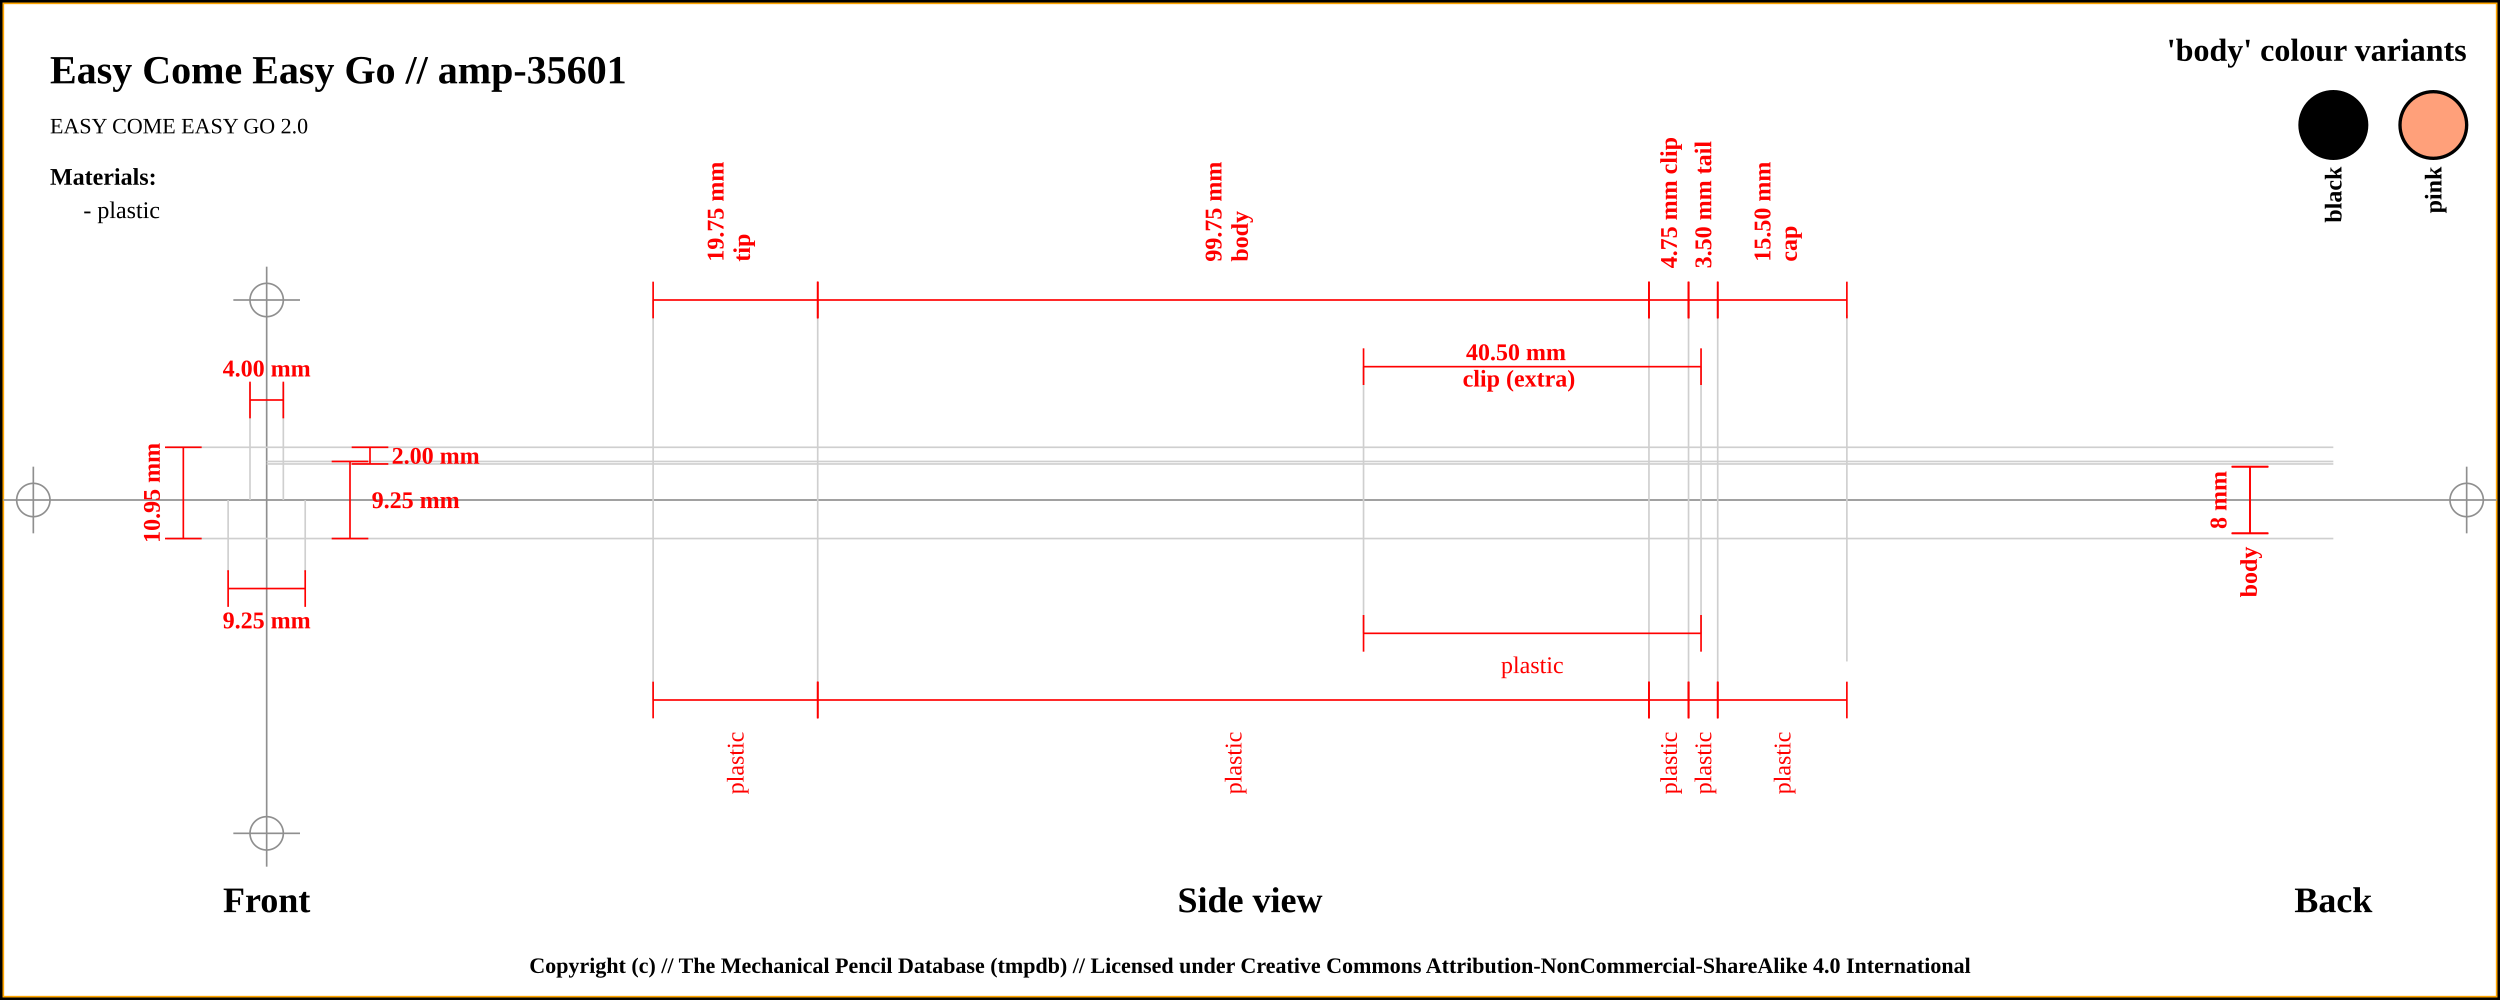
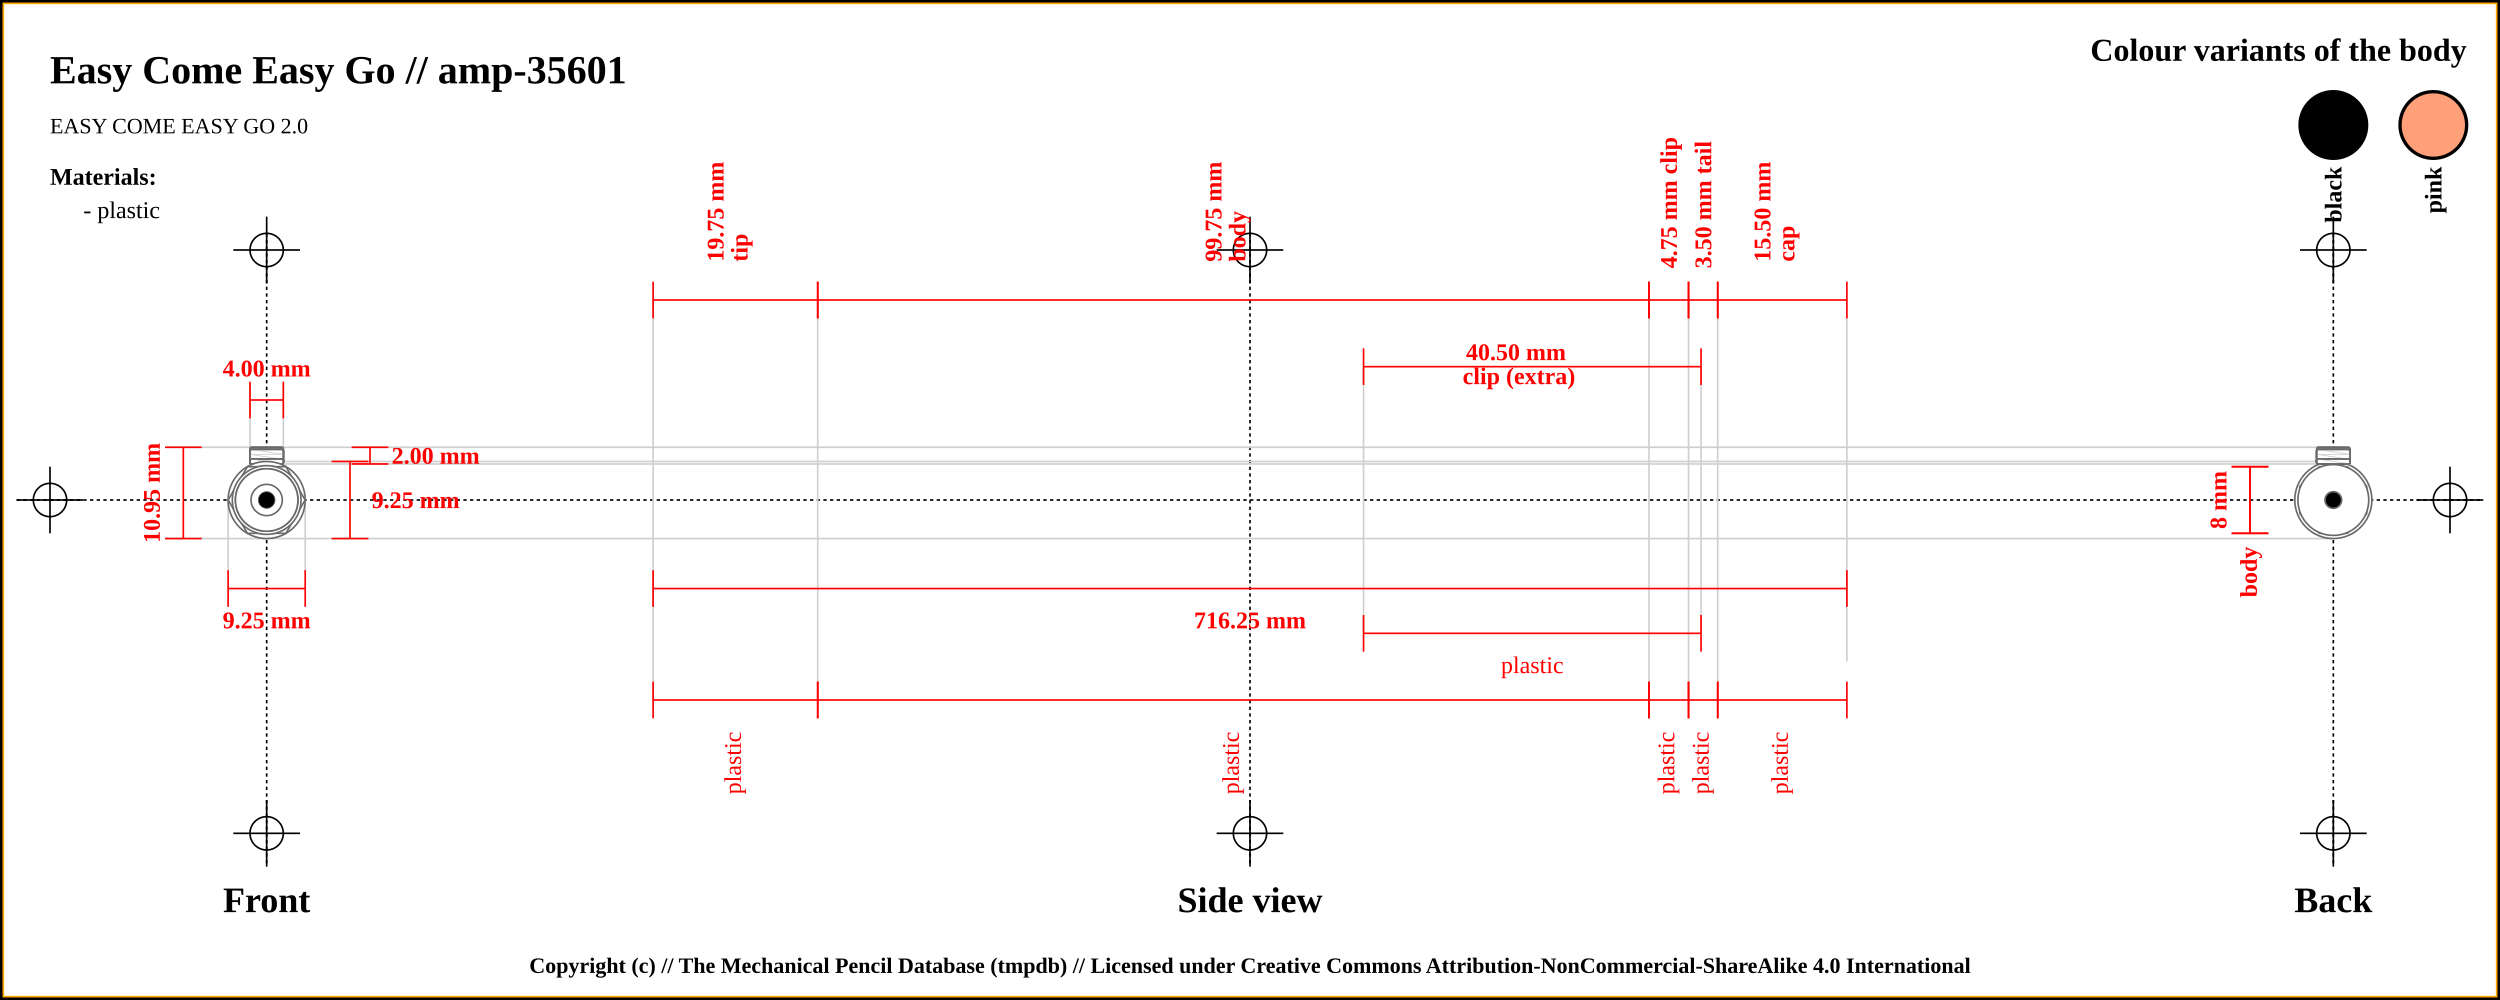
<svg xmlns="http://www.w3.org/2000/svg" width="1500" height="600">
  <pattern id="diagonalHatch" patternUnits="userSpaceOnUse" width="8" height="8">
    <rect width="6" height="6" fill="none" />
    <path stroke="dimgray" stroke-linecap="round" stroke-width="1" d="M 4,4 L 8,8" />
    <path stroke="dimgray" stroke-linecap="round" stroke-width="1" d="M 4,4 L 0,8" />
    <path stroke="gray" stroke-linecap="round" stroke-width="1" d="M 4,4 L 8,0" />
    <path stroke="gray" stroke-linecap="round" stroke-width="1" d="M 4,4 L 0,0" />
  </pattern>
  <rect x="0" y="0" width="1500" height="600" fill="white" stroke="black" stroke-width="4" />
  <rect x="2" y="2" width="1496" height="596" fill="white" stroke="orange" stroke-width="1" />
-   <line x1="2" y1="300" x2="1498" y2="300" stroke="#8f8f8f" stroke-width="1" />
-   <line x1="20" y1="280" x2="20" y2="320" stroke="#8f8f8f" stroke-width="1" />
-   <circle r="10" cx="20" cy="300" fill="none" stroke="#8f8f8f" stroke-width="1" />
-   <line x1="1480" y1="280" x2="1480" y2="320" stroke="#8f8f8f" stroke-width="1" />
-   <circle r="10" cx="1480" cy="300" fill="none" stroke="#8f8f8f" stroke-width="1" />
-   <line x1="160" y1="160" x2="160" y2="520" stroke="#8f8f8f" stroke-width="1" />
-   <circle r="10" cx="160" cy="180" fill="none" stroke="#8f8f8f" stroke-width="1" />
-   <line x1="140" y1="180" x2="180" y2="180" stroke="#8f8f8f" stroke-width="1" />
-   <circle r="10" cx="160" cy="500" fill="none" stroke="#8f8f8f" stroke-width="1" />
-   <line x1="140" y1="500" x2="180" y2="500" stroke="#8f8f8f" stroke-width="1" />
+   <line x1="10" y1="300" x2="1490" y2="300" stroke="#000000" stroke-dasharray="2" stroke-width="1" />
+   <line x1="10" y1="300" x2="50" y2="300" stroke="#000000" stroke-width="1" />
+   <line x1="30" y1="280" x2="30" y2="320" stroke="#000000" stroke-width="1" />
+   <circle r="10" cx="30" cy="300" fill="none" stroke="#000000" stroke-width="1" />
+   <line x1="1450" y1="300" x2="1490" y2="300" stroke="#000000" stroke-width="1" />
+   <line x1="1470" y1="280" x2="1470" y2="320" stroke="#000000" stroke-width="1" />
+   <circle r="10" cx="1470" cy="300" fill="none" stroke="#000000" stroke-width="1" />
+   <line x1="160" y1="140" x2="160" y2="520" stroke="#000000" stroke-dasharray="2" stroke-width="1" />
+   <line x1="140" y1="150" x2="180" y2="150" stroke="#000000" stroke-width="1" />
+   <line x1="160" y1="130" x2="160" y2="170" stroke="#000000" stroke-width="1" />
+   <circle r="10" cx="160" cy="150" fill="none" stroke="#000000" stroke-width="1" />
+   <line x1="140" y1="500" x2="180" y2="500" stroke="#000000" stroke-width="1" />
+   <line x1="160" y1="480" x2="160" y2="520" stroke="#000000" stroke-width="1" />
+   <circle r="10" cx="160" cy="500" fill="none" stroke="#000000" stroke-width="1" />
+   <line x1="750" y1="140" x2="750" y2="520" stroke="#000000" stroke-dasharray="2" stroke-width="1" />
+   <line x1="730" y1="150" x2="770" y2="150" stroke="#000000" stroke-width="1" />
+   <line x1="750" y1="130" x2="750" y2="170" stroke="#000000" stroke-width="1" />
+   <circle r="10" cx="750" cy="150" fill="none" stroke="#000000" stroke-width="1" />
+   <line x1="730" y1="500" x2="770" y2="500" stroke="#000000" stroke-width="1" />
+   <line x1="750" y1="480" x2="750" y2="520" stroke="#000000" stroke-width="1" />
+   <circle r="10" cx="750" cy="500" fill="none" stroke="#000000" stroke-width="1" />
+   <line x1="1400" y1="140" x2="1400" y2="520" stroke="#000000" stroke-dasharray="2" stroke-width="1" />
+   <line x1="1380" y1="150" x2="1420" y2="150" stroke="#000000" stroke-width="1" />
+   <line x1="1400" y1="130" x2="1400" y2="170" stroke="#000000" stroke-width="1" />
+   <circle r="10" cx="1400" cy="150" fill="none" stroke="#000000" stroke-width="1" />
+   <line x1="1380" y1="500" x2="1420" y2="500" stroke="#000000" stroke-width="1" />
+   <line x1="1400" y1="480" x2="1400" y2="520" stroke="#000000" stroke-width="1" />
+   <circle r="10" cx="1400" cy="500" fill="none" stroke="#000000" stroke-width="1" />
  <text x="30" y="50" font-size="2.0em" font-weight="bold"> Easy Come Easy Go // amp-35601 </text>
  <text x="30" y="80" font-size="1.1em"> EASY COME EASY GO 2.0</text>
-   <text x="1480" y="30" font-size="1.6em" font-weight="bold" text-anchor="end" dominant-baseline="central">'body' colour variants</text>
+   <text x="1480" y="30" font-size="1.6em" font-weight="bold" text-anchor="end" dominant-baseline="central">Colour variants of the body</text>
  <rect x="1440" y="55" width="40" rx="50%" ry="50%" height="40" stroke="black" stroke-width="2" fill="#FFA07A" />
  <text x="1460" y="100" transform="rotate(-90, 1460, 100)" font-size="1.2em" font-weight="bold" text-anchor="end" dominant-baseline="central">pink</text>
  <rect x="1380" y="55" width="40" rx="50%" ry="50%" height="40" stroke="black" stroke-width="2" fill="#000000" />
  <text x="1400" y="100" transform="rotate(-90, 1400, 100)" font-size="1.2em" font-weight="bold" text-anchor="end" dominant-baseline="central">black</text>
  <text x="30" y="106" font-size="1.2em" font-weight="bold" text-anchor="start" dominant-baseline="central">Materials:</text>
  <text x="50" y="126" font-size="1.2em" text-anchor="start" dominant-baseline="central"> - plastic</text>
  <line x1="100" y1="268.375" x2="1400" y2="268.375" stroke="#cfcfcf" stroke-width="1" />
  <line x1="160" y1="278.375" x2="1400" y2="278.375" stroke="#cfcfcf" stroke-width="1" />
  <line x1="150" y1="230" x2="150" y2="300" stroke="#cfcfcf" stroke-width="1" />
  <line x1="170" y1="230" x2="170" y2="300" stroke="#cfcfcf" stroke-width="1" />
  <line x1="160" y1="276.875" x2="1400" y2="276.875" stroke="#cfcfcf" stroke-width="1" />
  <line x1="100" y1="323.125" x2="1400" y2="323.125" stroke="#cfcfcf" stroke-width="1" />
  <line x1="136.875" y1="300" x2="136.875" y2="343.125" stroke="#cfcfcf" stroke-width="1" />
  <line x1="183.125" y1="300" x2="183.125" y2="343.125" stroke="#cfcfcf" stroke-width="1" />
  <line x1="391.875" y1="180" x2="391.875" y2="420" stroke="#cfcfcf" stroke-width="1" />
  <line x1="490.625" y1="180" x2="490.625" y2="420" stroke="#cfcfcf" stroke-width="1" />
  <line x1="989.375" y1="180" x2="989.375" y2="420" stroke="#cfcfcf" stroke-width="1" />
  <line x1="818.125" y1="220" x2="818.125" y2="380" stroke="#cfcfcf" stroke-width="1" />
  <line x1="1020.625" y1="220" x2="1020.625" y2="380" stroke="#cfcfcf" stroke-width="1" />
  <line x1="1013.125" y1="180" x2="1013.125" y2="420" stroke="#cfcfcf" stroke-width="1" />
  <line x1="1030.625" y1="180" x2="1030.625" y2="420" stroke="#cfcfcf" stroke-width="1" />
  <line x1="1108.125" y1="188.875" x2="1108.125" y2="396.875" stroke="#cfcfcf" stroke-width="1" />
  <text x="160" y="540" font-size="1.8em" font-weight="bold" text-anchor="middle" dominant-baseline="central">Front</text>
  <text x="750" y="540" font-size="1.8em" font-weight="bold" text-anchor="middle" dominant-baseline="central">Side view</text>
  <text x="1400" y="540" font-size="1.8em" font-weight="bold" text-anchor="middle" dominant-baseline="central">Back</text>
  <line x1="150" y1="229" x2="150" y2="251" stroke="red" stroke-width="1" />
  <line x1="150" y1="240" x2="170" y2="240" stroke="red" stroke-width="1" />
  <line x1="170" y1="229" x2="170" y2="251" stroke="red" stroke-width="1" />
  <text x="160" y="221" font-size="1.2em" font-weight="bold" text-anchor="middle" dominant-baseline="central" fill="red">
    <tspan x="160" dy="0">4.00 mm</tspan>
  </text>
  <line x1="211" y1="268.375" x2="233" y2="268.375" stroke="red" stroke-width="1" />
  <line x1="222" y1="268.375" x2="222" y2="278.375" stroke="red" stroke-width="1" />
  <line x1="211" y1="278.375" x2="233" y2="278.375" stroke="red" stroke-width="1" />
  <text x="235" y="273.375" font-size="1.2em" font-weight="bold" text-anchor="start" dominant-baseline="central" fill="red">2.00 mm</text>
  <line x1="199" y1="276.875" x2="221" y2="276.875" stroke="red" stroke-width="1" />
  <line x1="210" y1="276.875" x2="210" y2="323.125" stroke="red" stroke-width="1" />
  <line x1="199" y1="323.125" x2="221" y2="323.125" stroke="red" stroke-width="1" />
  <text x="223" y="300" font-size="1.2em" font-weight="bold" text-anchor="start" dominant-baseline="central" fill="red">9.25 mm</text>
  <line x1="99" y1="268.375" x2="121" y2="268.375" stroke="red" stroke-width="1" />
  <line x1="110" y1="268.375" x2="110" y2="323.125" stroke="red" stroke-width="1" />
  <line x1="99" y1="323.125" x2="121" y2="323.125" stroke="red" stroke-width="1" />
  <text x="91" y="295.75" transform="rotate(-90, 91, 295.75)" font-size="1.2em" font-weight="bold" text-anchor="middle" dominant-baseline="central" fill="red">10.95 mm</text>
  <line x1="136.875" y1="342.125" x2="136.875" y2="364.125" stroke="red" stroke-width="1" />
  <line x1="136.875" y1="353.125" x2="183.125" y2="353.125" stroke="red" stroke-width="1" />
  <line x1="183.125" y1="342.125" x2="183.125" y2="364.125" stroke="red" stroke-width="1" />
  <text x="160" y="372.125" font-size="1.2em" font-weight="bold" text-anchor="middle" dominant-baseline="central" fill="red">
    <tspan x="160" dy="0">9.25 mm</tspan>
  </text>
  <line x1="391.875" y1="169" x2="391.875" y2="191" stroke="red" stroke-width="1" />
  <line x1="391.875" y1="180" x2="490.625" y2="180" stroke="red" stroke-width="1" />
  <line x1="490.625" y1="169" x2="490.625" y2="191" stroke="red" stroke-width="1" />
  <text x="441.25" y="161" font-size="1.2em" transform="rotate(-90, 429.25, 161)" font-weight="bold" text-anchor="start" dominant-baseline="central" fill="red">
    <tspan x="433.25" dy="0">19.75 mm</tspan>
-     <tspan x="433.25" dy="1.1em">tip</tspan>
+     <tspan x="433.25" dy="1em">tip</tspan>
  </text>
  <line x1="490.625" y1="169" x2="490.625" y2="191" stroke="red" stroke-width="1" />
  <line x1="490.625" y1="180" x2="989.375" y2="180" stroke="red" stroke-width="1" />
  <line x1="989.375" y1="169" x2="989.375" y2="191" stroke="red" stroke-width="1" />
  <text x="740" y="161" font-size="1.2em" transform="rotate(-90, 728, 161)" font-weight="bold" text-anchor="start" dominant-baseline="central" fill="red">
    <tspan x="732" dy="0">99.75 mm</tspan>
-     <tspan x="732" dy="1.1em">body</tspan>
+     <tspan x="732" dy="1em">body</tspan>
  </text>
  <line x1="989.375" y1="169" x2="989.375" y2="191" stroke="red" stroke-width="1" />
  <line x1="989.375" y1="180" x2="1013.125" y2="180" stroke="red" stroke-width="1" />
  <line x1="1013.125" y1="169" x2="1013.125" y2="191" stroke="red" stroke-width="1" />
  <text x="1001.25" y="161" font-size="1.2em" transform="rotate(-90, 1001.25, 161)" font-weight="bold" text-anchor="start" dominant-baseline="central" fill="red">
    <tspan x="1001.25" dy="0">4.75 mm clip</tspan>
  </text>
  <line x1="818.125" y1="209" x2="818.125" y2="231" stroke="red" stroke-width="1" />
  <line x1="818.125" y1="220" x2="1020.625" y2="220" stroke="red" stroke-width="1" />
  <line x1="1020.625" y1="209" x2="1020.625" y2="231" stroke="red" stroke-width="1" />
  <text x="919.375" y="212" font-weight="bold" font-size="1.2em" text-anchor="middle" dominant-baseline="middle" fill="red">
    <tspan x="911.375" dy="0">40.50 mm</tspan>
-     <tspan x="911.375" dy="1.1em">clip (extra)</tspan>
+     <tspan x="911.375" dy="1em">clip (extra)</tspan>
  </text>
  <line x1="1013.125" y1="169" x2="1013.125" y2="191" stroke="red" stroke-width="1" />
  <line x1="1013.125" y1="180" x2="1030.625" y2="180" stroke="red" stroke-width="1" />
  <line x1="1030.625" y1="169" x2="1030.625" y2="191" stroke="red" stroke-width="1" />
  <text x="1021.875" y="161" font-size="1.2em" transform="rotate(-90, 1021.875, 161)" font-weight="bold" text-anchor="start" dominant-baseline="central" fill="red">
    <tspan x="1021.875" dy="0">3.50 mm tail</tspan>
  </text>
  <line x1="1030.625" y1="169" x2="1030.625" y2="191" stroke="red" stroke-width="1" />
  <line x1="1030.625" y1="180" x2="1108.125" y2="180" stroke="red" stroke-width="1" />
  <line x1="1108.125" y1="169" x2="1108.125" y2="191" stroke="red" stroke-width="1" />
  <text x="1069.375" y="161" font-size="1.2em" transform="rotate(-90, 1057.375, 161)" font-weight="bold" text-anchor="start" dominant-baseline="central" fill="red">
    <tspan x="1061.375" dy="0">15.50 mm</tspan>
-     <tspan x="1061.375" dy="1.1em">cap</tspan>
+     <tspan x="1061.375" dy="1em">cap</tspan>
+   </text>
+   <line x1="391.875" y1="342.125" x2="391.875" y2="364.125" stroke="red" stroke-width="1" />
+   <line x1="391.875" y1="353.125" x2="1108.125" y2="353.125" stroke="red" stroke-width="1" />
+   <line x1="1108.125" y1="342.125" x2="1108.125" y2="364.125" stroke="red" stroke-width="1" />
+   <text x="750" y="372.125" font-size="1.2em" font-weight="bold" text-anchor="middle" dominant-baseline="central" fill="red">
+     <tspan x="750" dy="0">716.25 mm</tspan>
  </text>
  <line x1="391.875" y1="409" x2="391.875" y2="431" stroke="red" stroke-width="1" />
  <line x1="391.875" y1="420" x2="490.625" y2="420" stroke="red" stroke-width="1" />
  <line x1="490.625" y1="409" x2="490.625" y2="431" stroke="red" stroke-width="1" />
-   <text x="441.25" y="439" font-size="1.2em" transform="rotate(-90, 441.25, 439)" text-anchor="end" dominant-baseline="central" fill="red">
+   <text x="441.25" y="439" font-size="1.2em" transform="rotate(-90, 441.25, 439)" text-anchor="end" dominant-baseline="middle" fill="red">
    <tspan x="441.25" dy="0">plastic</tspan>
  </text>
  <line x1="490.625" y1="409" x2="490.625" y2="431" stroke="red" stroke-width="1" />
  <line x1="490.625" y1="420" x2="989.375" y2="420" stroke="red" stroke-width="1" />
  <line x1="989.375" y1="409" x2="989.375" y2="431" stroke="red" stroke-width="1" />
-   <text x="740" y="439" font-size="1.2em" transform="rotate(-90, 740, 439)" text-anchor="end" dominant-baseline="central" fill="red">
+   <text x="740" y="439" font-size="1.2em" transform="rotate(-90, 740, 439)" text-anchor="end" dominant-baseline="middle" fill="red">
    <tspan x="740" dy="0">plastic</tspan>
  </text>
  <line x1="989.375" y1="409" x2="989.375" y2="431" stroke="red" stroke-width="1" />
  <line x1="989.375" y1="420" x2="1013.125" y2="420" stroke="red" stroke-width="1" />
  <line x1="1013.125" y1="409" x2="1013.125" y2="431" stroke="red" stroke-width="1" />
-   <text x="1001.25" y="439" font-size="1.2em" transform="rotate(-90, 1001.25, 439)" text-anchor="end" dominant-baseline="central" fill="red">
+   <text x="1001.25" y="439" font-size="1.2em" transform="rotate(-90, 1001.25, 439)" text-anchor="end" dominant-baseline="middle" fill="red">
    <tspan x="1001.25" dy="0">plastic</tspan>
  </text>
  <line x1="818.125" y1="369" x2="818.125" y2="391" stroke="red" stroke-width="1" />
  <line x1="818.125" y1="380" x2="1020.625" y2="380" stroke="red" stroke-width="1" />
  <line x1="1020.625" y1="369" x2="1020.625" y2="391" stroke="red" stroke-width="1" />
  <text x="919.375" y="399" font-size="1.2em" text-anchor="middle" dominant-baseline="central" fill="red">
    <tspan x="919.375" dy="0">plastic</tspan>
  </text>
  <line x1="1013.125" y1="409" x2="1013.125" y2="431" stroke="red" stroke-width="1" />
  <line x1="1013.125" y1="420" x2="1030.625" y2="420" stroke="red" stroke-width="1" />
  <line x1="1030.625" y1="409" x2="1030.625" y2="431" stroke="red" stroke-width="1" />
-   <text x="1021.875" y="439" font-size="1.2em" transform="rotate(-90, 1021.875, 439)" text-anchor="end" dominant-baseline="central" fill="red">
+   <text x="1021.875" y="439" font-size="1.2em" transform="rotate(-90, 1021.875, 439)" text-anchor="end" dominant-baseline="middle" fill="red">
    <tspan x="1021.875" dy="0">plastic</tspan>
  </text>
  <line x1="1030.625" y1="409" x2="1030.625" y2="431" stroke="red" stroke-width="1" />
  <line x1="1030.625" y1="420" x2="1108.125" y2="420" stroke="red" stroke-width="1" />
  <line x1="1108.125" y1="409" x2="1108.125" y2="431" stroke="red" stroke-width="1" />
-   <text x="1069.375" y="439" font-size="1.2em" transform="rotate(-90, 1069.375, 439)" text-anchor="end" dominant-baseline="central" fill="red">
+   <text x="1069.375" y="439" font-size="1.2em" transform="rotate(-90, 1069.375, 439)" text-anchor="end" dominant-baseline="middle" fill="red">
    <tspan x="1069.375" dy="0">plastic</tspan>
  </text>
  <line x1="1339" y1="280" x2="1361" y2="280" stroke="red" stroke-width="1" />
  <line x1="1350" y1="280" x2="1350" y2="320" stroke="red" stroke-width="1" />
  <line x1="1339" y1="320" x2="1361" y2="320" stroke="red" stroke-width="1" />
  <text x="1331" y="300" transform="rotate(-90, 1331, 300)" font-size="1.2em" font-weight="bold" text-anchor="middle" dominant-baseline="central" fill="red">8 mm</text>
  <line x1="1339" y1="280" x2="1361" y2="280" stroke="red" stroke-width="1" />
  <line x1="1350" y1="280" x2="1350" y2="320" stroke="red" stroke-width="1" />
  <line x1="1339" y1="320" x2="1361" y2="320" stroke="red" stroke-width="1" />
  <text x="1350" y="328" transform="rotate(-90, 1350, 328)" font-weight="bold" font-size="1.2em" text-anchor="end" dominant-baseline="middle" fill="red">body</text>
+   <circle r="21.25" cx="160" cy="300" fill="white" stroke="dimgray" stroke-width="1" />
+   <polygon points="151.716,280 168.284,280 180,291.716 180,308.284 168.284,320 151.716,320 140,308.284 140,291.716 " stroke="dimgray" stroke-width="1" fill="white" />
+   <circle r="15" cx="160" cy="300" fill="white" stroke="dimgray" stroke-width="1" />
+   <circle r="19.375" cx="160" cy="300" fill="white" stroke="dimgray" stroke-width="1" />
+   <circle r="20" cx="160" cy="300" stroke="dimgray" stroke-width="1" fill="white" />
+   <circle r="19.375" cx="160" cy="300" stroke="dimgray" stroke-width="1" fill="white" />
+   <rect x="150" y="268.375" width="20" height="10" rx="1" ry="1" stroke-width="1.0" stroke="dimgray" fill="white" />
+   <line x1="150" x2="170" y1="268.375" y2="271.375" stroke-width="0.5" stroke="#cfcfcf" />
+   <line x1="150" x2="170" y1="271.375" y2="271.375" stroke-width="0.5" stroke="#cfcfcf" />
+   <line x1="150" x2="170" y1="271.375" y2="274.375" stroke-width="0.5" stroke="#cfcfcf" />
+   <line x1="150" x2="170" y1="274.375" y2="274.375" stroke-width="0.5" stroke="#cfcfcf" />
+   <line x1="150" x2="170" y1="274.375" y2="277.375" stroke-width="0.5" stroke="#cfcfcf" />
+   <line x1="150" x2="170" y1="277.375" y2="277.375" stroke-width="0.5" stroke="#cfcfcf" />
+   <line x1="150" x2="170" y1="277.375" y2="280.375" stroke-width="0.5" stroke="#cfcfcf" />
+   <rect x="150" y="268.375" width="20" height="10" rx="1" ry="1" stroke-width="1.0" stroke="dimgray" fill="none" />
+   <rect x="150" y="275.375" width="20" height="3" rx="1" ry="1" stroke-width="1.0" stroke="dimgray" fill="white" />
+   <line x1="150" x2="170" y1="275.375" y2="278.375" stroke-width="0.5" stroke="#cfcfcf" />
+   <rect x="150" y="275.375" width="20" height="3" rx="1" ry="1" stroke-width="1.0" stroke="dimgray" fill="none" />
+   <rect x="150" y="269.625" width="20" height="8.75" rx="1" ry="1" stroke-width="1.0" stroke="dimgray" fill="white" />
+   <line x1="150" x2="170" y1="269.625" y2="272.625" stroke-width="0.5" stroke="#cfcfcf" />
+   <line x1="150" x2="170" y1="272.625" y2="272.625" stroke-width="0.5" stroke="#cfcfcf" />
+   <line x1="150" x2="170" y1="272.625" y2="275.625" stroke-width="0.5" stroke="#cfcfcf" />
+   <line x1="150" x2="170" y1="275.625" y2="275.625" stroke-width="0.5" stroke="#cfcfcf" />
+   <line x1="150" x2="170" y1="275.625" y2="278.625" stroke-width="0.5" stroke="#cfcfcf" />
+   <rect x="150" y="269.625" width="20" height="8.75" rx="1" ry="1" stroke-width="1.0" stroke="dimgray" fill="none" />
+   <rect x="150" y="269.625" width="20" height="8.75" rx="1" ry="1" stroke-width="1.0" stroke="dimgray" fill="white" />
+   <line x1="150" x2="170" y1="269.625" y2="272.625" stroke-width="0.5" stroke="#cfcfcf" />
+   <line x1="150" x2="170" y1="272.625" y2="272.625" stroke-width="0.5" stroke="#cfcfcf" />
+   <line x1="150" x2="170" y1="272.625" y2="275.625" stroke-width="0.5" stroke="#cfcfcf" />
+   <line x1="150" x2="170" y1="275.625" y2="275.625" stroke-width="0.5" stroke="#cfcfcf" />
+   <line x1="150" x2="170" y1="275.625" y2="278.625" stroke-width="0.5" stroke="#cfcfcf" />
+   <rect x="150" y="269.625" width="20" height="8.75" rx="1" ry="1" stroke-width="1.0" stroke="dimgray" fill="none" />
+   <rect x="150" y="275.375" width="20" height="3" rx="1" ry="1" stroke-width="1.0" stroke="dimgray" fill="white" />
+   <line x1="150" x2="170" y1="275.375" y2="278.375" stroke-width="0.5" stroke="#cfcfcf" />
+   <rect x="150" y="275.375" width="20" height="3" rx="1" ry="1" stroke-width="1.0" stroke="dimgray" fill="none" />
+   <circle r="23.125" cx="160" cy="300" fill="white" stroke="dimgray" stroke-width="1" />
+   <polygon points="148.453,280 171.547,280 183.094,300 171.547,320 148.453,320 136.906,300 " stroke="dimgray" stroke-width="1" fill="white" />
+   <circle r="20.625" cx="160" cy="300" fill="white" stroke="dimgray" stroke-width="1" />
+   <circle r="18.75" cx="160" cy="300" fill="white" stroke="dimgray" stroke-width="1" />
+   <circle r="10" cx="160" cy="300" stroke="dimgray" stroke-width="1" fill="white" />
+   <circle r="18.75" cx="160" cy="300" stroke="dimgray" stroke-width="1" fill="white" />
+   <circle r="9.375" cx="160" cy="300" fill="white" stroke="dimgray" stroke-width="1" />
+   <circle r="5" cx="160" cy="300" fill="black" stroke="dimgray" stroke-width="0.5" />
+   <circle r="9.375" cx="1400" cy="300" fill="white" stroke="dimgray" stroke-width="1" />
+   <circle r="10" cx="1400" cy="300" stroke="dimgray" stroke-width="1" fill="white" />
+   <circle r="18.75" cx="1400" cy="300" stroke="dimgray" stroke-width="1" fill="white" />
+   <circle r="18.75" cx="1400" cy="300" fill="white" stroke="dimgray" stroke-width="1" />
+   <circle r="20.625" cx="1400" cy="300" fill="white" stroke="dimgray" stroke-width="1" />
+   <polygon points="1388.453,280 1411.547,280 1423.094,300 1411.547,320 1388.453,320 1376.906,300 " stroke="dimgray" stroke-width="1" fill="white" />
+   <circle r="23.125" cx="1400" cy="300" fill="white" stroke="dimgray" stroke-width="1" />
+   <rect x="1390" y="268.375" width="20" height="10" rx="1" ry="1" stroke-width="1.0" stroke="dimgray" fill="white" />
+   <line x1="1390" x2="1410" y1="268.375" y2="271.375" stroke-width="0.5" stroke="#cfcfcf" />
+   <line x1="1390" x2="1410" y1="271.375" y2="271.375" stroke-width="0.5" stroke="#cfcfcf" />
+   <line x1="1390" x2="1410" y1="271.375" y2="274.375" stroke-width="0.5" stroke="#cfcfcf" />
+   <line x1="1390" x2="1410" y1="274.375" y2="274.375" stroke-width="0.5" stroke="#cfcfcf" />
+   <line x1="1390" x2="1410" y1="274.375" y2="277.375" stroke-width="0.5" stroke="#cfcfcf" />
+   <line x1="1390" x2="1410" y1="277.375" y2="277.375" stroke-width="0.5" stroke="#cfcfcf" />
+   <line x1="1390" x2="1410" y1="277.375" y2="280.375" stroke-width="0.5" stroke="#cfcfcf" />
+   <rect x="1390" y="268.375" width="20" height="10" rx="1" ry="1" stroke-width="1.0" stroke="dimgray" fill="none" />
+   <rect x="1390" y="275.375" width="20" height="3" rx="1" ry="1" stroke-width="1.0" stroke="dimgray" fill="white" />
+   <line x1="1390" x2="1410" y1="275.375" y2="278.375" stroke-width="0.5" stroke="#cfcfcf" />
+   <rect x="1390" y="275.375" width="20" height="3" rx="1" ry="1" stroke-width="1.0" stroke="dimgray" fill="none" />
+   <rect x="1390" y="269.625" width="20" height="8.75" rx="1" ry="1" stroke-width="1.0" stroke="dimgray" fill="white" />
+   <line x1="1390" x2="1410" y1="269.625" y2="272.625" stroke-width="0.5" stroke="#cfcfcf" />
+   <line x1="1390" x2="1410" y1="272.625" y2="272.625" stroke-width="0.5" stroke="#cfcfcf" />
+   <line x1="1390" x2="1410" y1="272.625" y2="275.625" stroke-width="0.5" stroke="#cfcfcf" />
+   <line x1="1390" x2="1410" y1="275.625" y2="275.625" stroke-width="0.5" stroke="#cfcfcf" />
+   <line x1="1390" x2="1410" y1="275.625" y2="278.625" stroke-width="0.5" stroke="#cfcfcf" />
+   <rect x="1390" y="269.625" width="20" height="8.75" rx="1" ry="1" stroke-width="1.0" stroke="dimgray" fill="none" />
+   <rect x="1390" y="269.625" width="20" height="8.75" rx="1" ry="1" stroke-width="1.0" stroke="dimgray" fill="white" />
+   <line x1="1390" x2="1410" y1="269.625" y2="272.625" stroke-width="0.5" stroke="#cfcfcf" />
+   <line x1="1390" x2="1410" y1="272.625" y2="272.625" stroke-width="0.5" stroke="#cfcfcf" />
+   <line x1="1390" x2="1410" y1="272.625" y2="275.625" stroke-width="0.5" stroke="#cfcfcf" />
+   <line x1="1390" x2="1410" y1="275.625" y2="275.625" stroke-width="0.5" stroke="#cfcfcf" />
+   <line x1="1390" x2="1410" y1="275.625" y2="278.625" stroke-width="0.5" stroke="#cfcfcf" />
+   <rect x="1390" y="269.625" width="20" height="8.75" rx="1" ry="1" stroke-width="1.0" stroke="dimgray" fill="none" />
+   <rect x="1390" y="275.375" width="20" height="3" rx="1" ry="1" stroke-width="1.0" stroke="dimgray" fill="white" />
+   <line x1="1390" x2="1410" y1="275.375" y2="278.375" stroke-width="0.5" stroke="#cfcfcf" />
+   <rect x="1390" y="275.375" width="20" height="3" rx="1" ry="1" stroke-width="1.0" stroke="dimgray" fill="none" />
+   <circle r="20" cx="1400" cy="300" stroke="dimgray" stroke-width="1" fill="white" />
+   <circle r="19.375" cx="1400" cy="300" stroke="dimgray" stroke-width="1" fill="white" />
+   <circle r="19.375" cx="1400" cy="300" fill="white" stroke="dimgray" stroke-width="1" />
+   <circle r="15" cx="1400" cy="300" fill="white" stroke="dimgray" stroke-width="1" />
+   <polygon points="1391.716,280 1408.284,280 1420,291.716 1420,308.284 1408.284,320 1391.716,320 1380,308.284 1380,291.716 " stroke="dimgray" stroke-width="1" fill="white" />
+   <circle r="21.25" cx="1400" cy="300" fill="white" stroke="dimgray" stroke-width="1" />
+   <circle r="5" cx="1400" cy="300" fill="black" stroke="dimgray" stroke-width="1" />
  <text x="50%" y="580" font-size="1.1em" font-weight="bold" text-anchor="middle" dominant-baseline="middle">Copyright (c) // The Mechanical Pencil Database (tmpdb) // Licensed under Creative Commons Attribution-NonCommercial-ShareAlike 4.0 International</text>
</svg>
